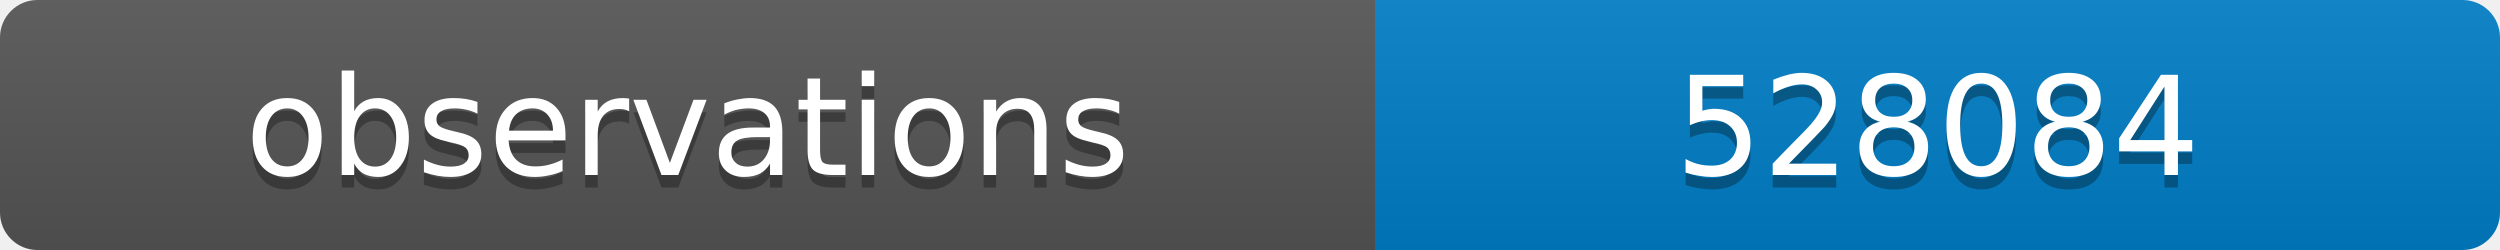
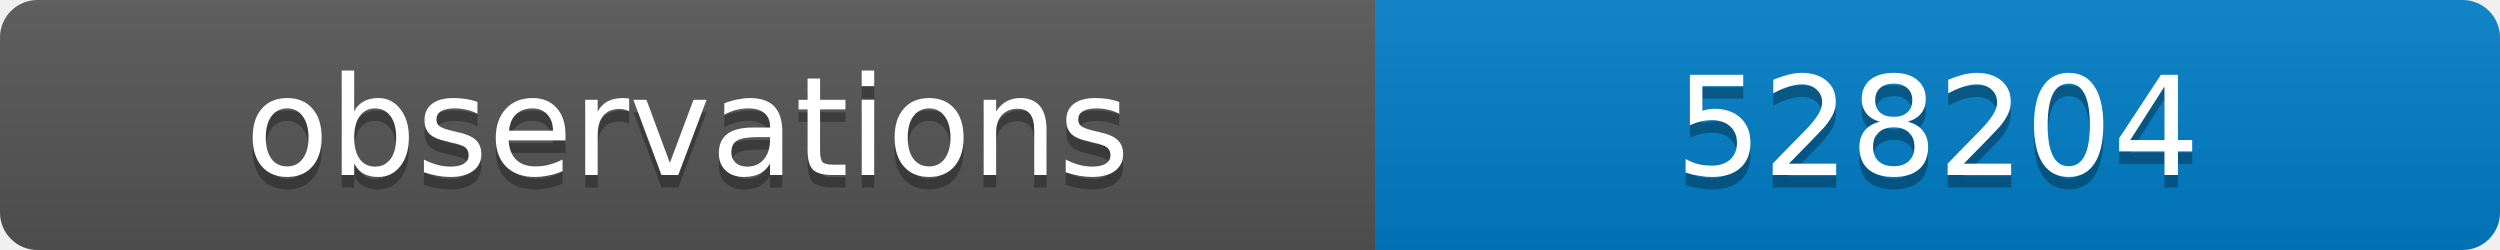
<svg xmlns="http://www.w3.org/2000/svg" width="200" height="20">
  <linearGradient id="b" x2="0" y2="100%">
    <stop offset="0" stop-color="#bbb" stop-opacity=".1" />
    <stop offset="1" stop-opacity=".1" />
  </linearGradient>
  <clipPath id="a">
    <rect width="200" height="20" rx="3" fill="#fff" />
  </clipPath>
  <g clip-path="url(#a)">
    <path fill="#555" d="M0 0h110v20H0z" />
    <path fill="#007ec6" d="M110 0h90v20H110z" />
    <path fill="url(#b)" d="M0 0h200v20H0z" />
  </g>
  <g fill="#fff" text-anchor="middle" font-family="DejaVu Sans,Verdana,Geneva,sans-serif" font-size="11">
    <text x="55" y="15" fill="#010101" fill-opacity=".3">observations</text>
    <text x="55" y="14">observations</text>
-     <text x="155" y="15" fill="#010101" fill-opacity=".3">528084</text>
-     <text x="155" y="14">528084</text>
+     <text x="155" y="15" fill="#010101" fill-opacity=".3">528204</text>
+     <text x="155" y="14">528204</text>
  </g>
</svg>
